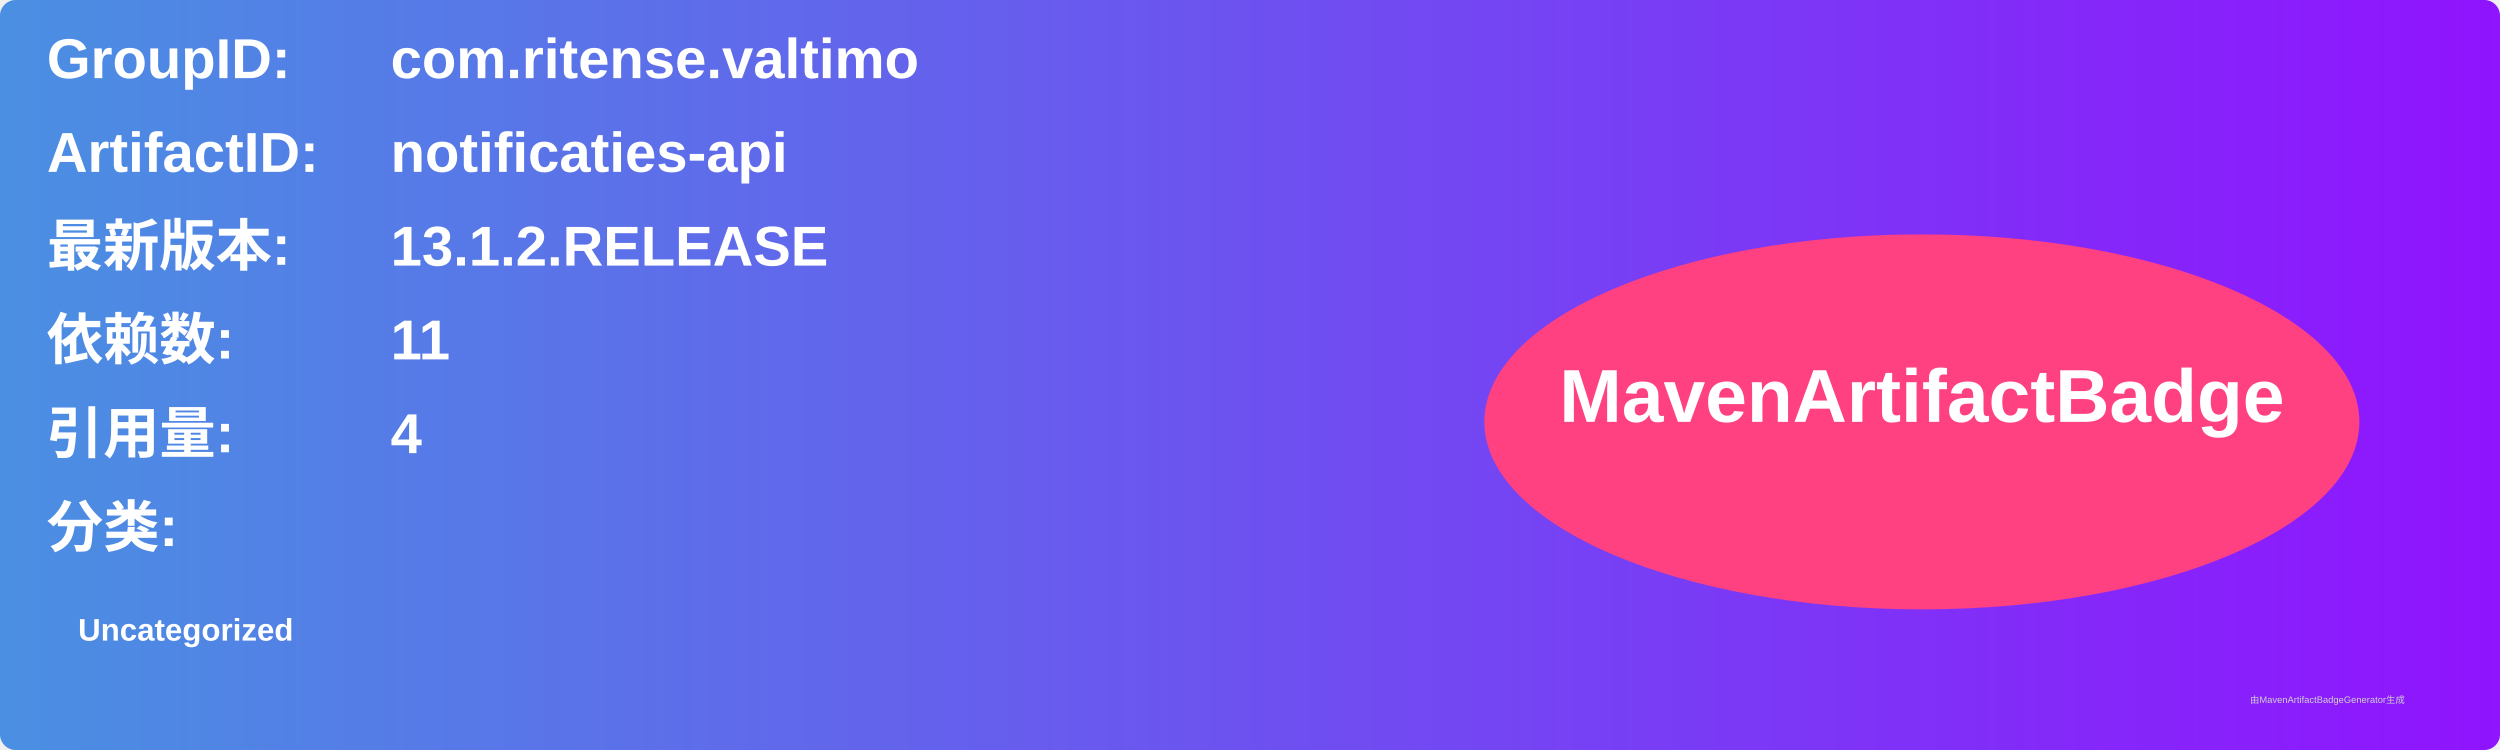
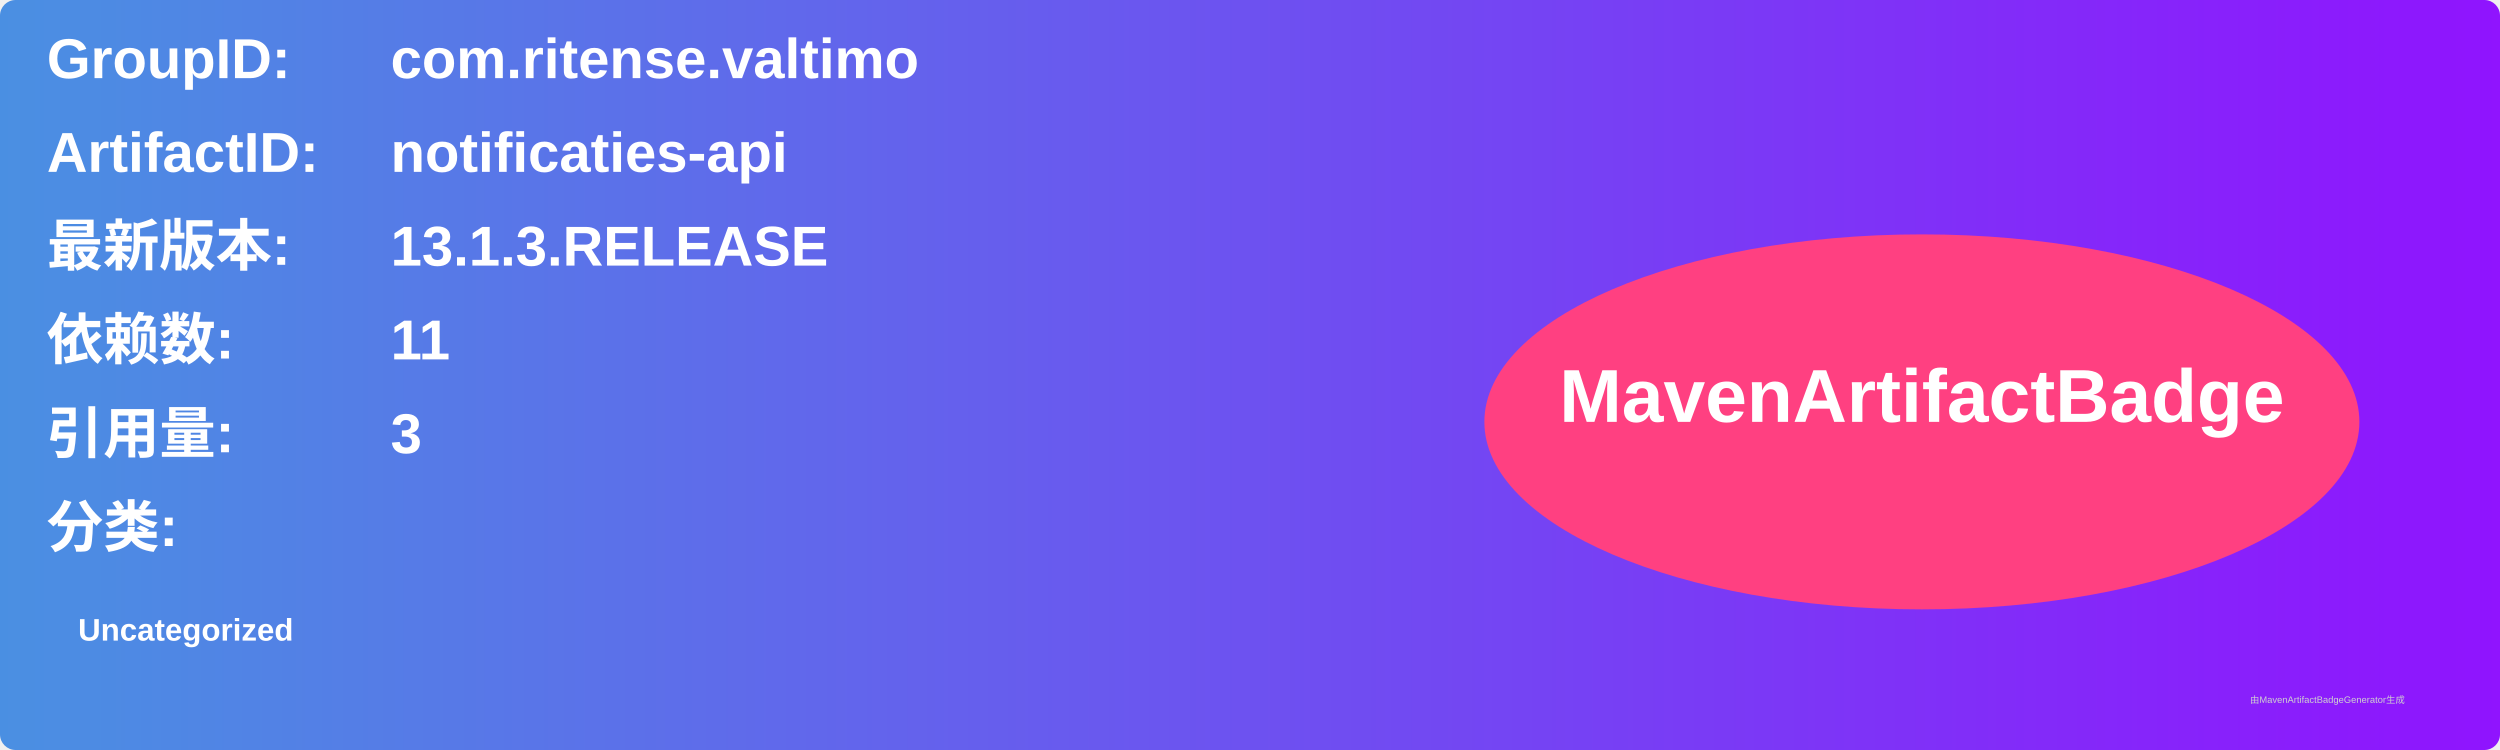
<svg xmlns="http://www.w3.org/2000/svg" width="800" height="240" viewBox="0 0 800 240">
  <linearGradient id="grad" x1="0%" y1="0%" x2="100%" y2="0%">
    <stop offset="0%" stop-color="#4a90e2" />
    <stop offset="100%" stop-color="#9013fe" />
  </linearGradient>
  <rect width="100%" height="100%" rx="5" ry="5" fill="url(#grad)" />
  <g transform="translate(15, 15)">
    <text x="0" y="10" font-family="Arial" font-size="18" fill="white" font-weight="bold" width="260">GroupID:</text>
    <text x="110" y="10" font-family="Arial" font-size="18" fill="white" font-weight="bold" width="460">com.ritense.valtimo</text>
    <text x="0" y="40" font-family="Arial" font-size="18" fill="white" font-weight="bold" width="260">ArtifactID:</text>
    <text x="110" y="40" font-family="Arial" font-size="18" fill="white" font-weight="bold" width="460">notificaties-api</text>
    <text x="0" y="70" font-family="Arial" font-size="18" fill="white" font-weight="bold">最新版本:</text>
    <text x="110" y="70" font-family="Arial" font-size="18" fill="white" font-weight="bold">
-       <tspan font-weight="bold">13.1.2.RELEASE</tspan>
+       <tspan font-weight="bold">13.1.3.RELEASE</tspan>
    </text>
    <text x="0" y="100" font-family="Arial" font-size="18" fill="white" font-weight="bold">依赖数: </text>
    <text x="110" y="100" font-family="Arial" font-size="18" fill="white">
      <tspan font-weight="bold">11</tspan>
    </text>
    <text x="0" y="130" font-family="Arial" font-size="18" fill="white" font-weight="bold">引用量: </text>
    <text x="110" y="130" font-family="Arial" font-size="18" fill="white">
-       <tspan font-weight="bold">4</tspan>
+       <tspan font-weight="bold">3</tspan>
    </text>
    <text x="0" y="160" font-family="Arial" font-size="18" fill="white" font-weight="bold">分类:</text>
    <text x="10" y="190" font-family="Arial" font-size="10" fill="white">
      <tspan font-weight="bold">Uncategorized</tspan>
    </text>
    <ellipse cx="600" cy="120" rx="140" ry="60" fill="#ff4081" />
    <text x="600" y="120" text-anchor="middle" font-family="Arial" font-size="24" fill="white" font-weight="bold">MavenArtifactBadge</text>
  </g>
  <text x="720" y="225" font-family="Arial" font-size="3" fill="#d0d0d0">由MavenArtifactBadgeGenerator生成</text>
</svg>
